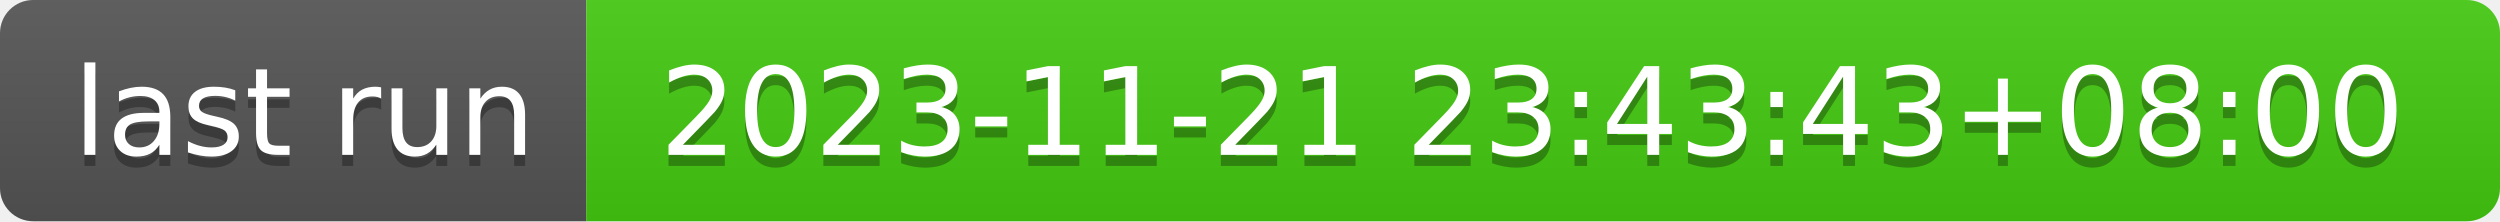
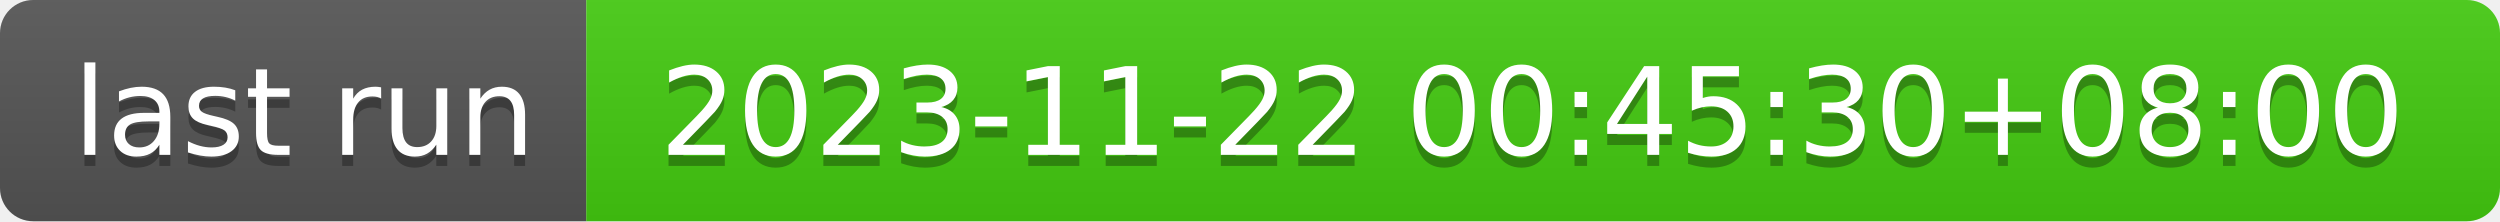
- <svg xmlns="http://www.w3.org/2000/svg" width="226" height="20" role="img" aria-label="last run: 2023-11-21 23:43:43+08:00">
+ <svg xmlns="http://www.w3.org/2000/svg" width="226" height="20" role="img" aria-label="last run: 2023-11-22 00:45:30+08:00">
  <linearGradient id="s" x2="0" y2="100%">
    <stop offset="0" stop-color="#bbb" stop-opacity=".1" />
    <stop offset="1" stop-opacity=".1" />
  </linearGradient>
  <clipPath id="r">
    <rect width="226" height="20" rx="3" fill="#fff" />
  </clipPath>
  <g clip-path="url(#r)">
    <rect width="53" height="20" fill="#555" />
    <rect x="53" width="173" height="20" fill="#4c1" />
    <rect width="226" height="20" fill="url(#s)" />
  </g>
  <g fill="#fff" text-anchor="middle" font-family="Verdana,Geneva,DejaVu Sans,sans-serif" text-rendering="geometricPrecision" font-size="110">
    <text aria-hidden="true" x="275" y="150" fill="#010101" fill-opacity=".3" transform="scale(.1)" textLength="430">last run</text>
    <text x="275" y="140" transform="scale(.1)" fill="#fff" textLength="430">last run</text>
-     <text aria-hidden="true" x="1385" y="150" fill="#010101" fill-opacity=".3" transform="scale(.1)" textLength="1630">2023-11-21 23:43:43+08:00</text>
-     <text x="1385" y="140" transform="scale(.1)" fill="#fff" textLength="1630">2023-11-21 23:43:43+08:00</text>
+     <text aria-hidden="true" x="1385" y="150" fill="#010101" fill-opacity=".3" transform="scale(.1)" textLength="1630">2023-11-22 00:45:30+08:00</text>
+     <text x="1385" y="140" transform="scale(.1)" fill="#fff" textLength="1630">2023-11-22 00:45:30+08:00</text>
  </g>
</svg>
